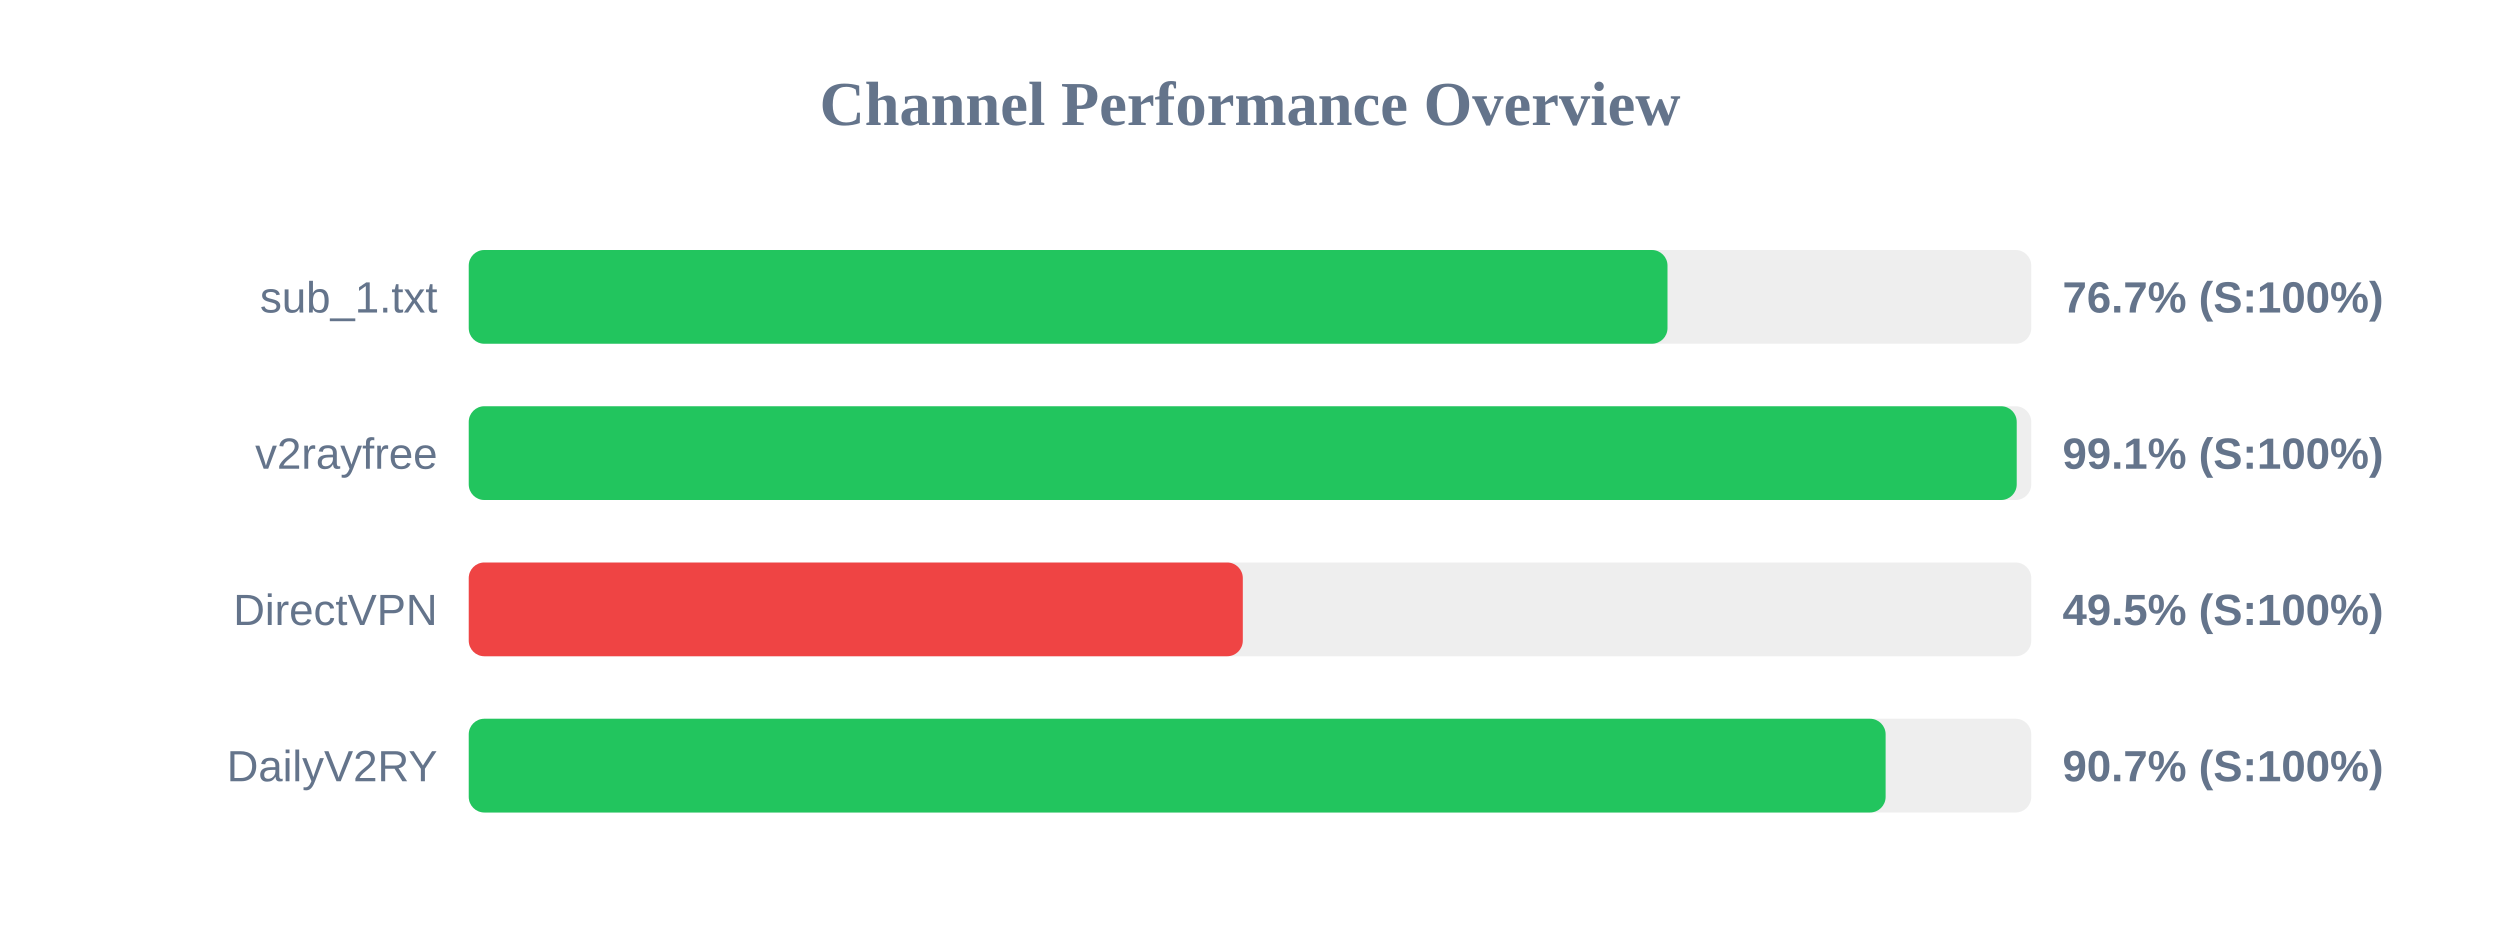
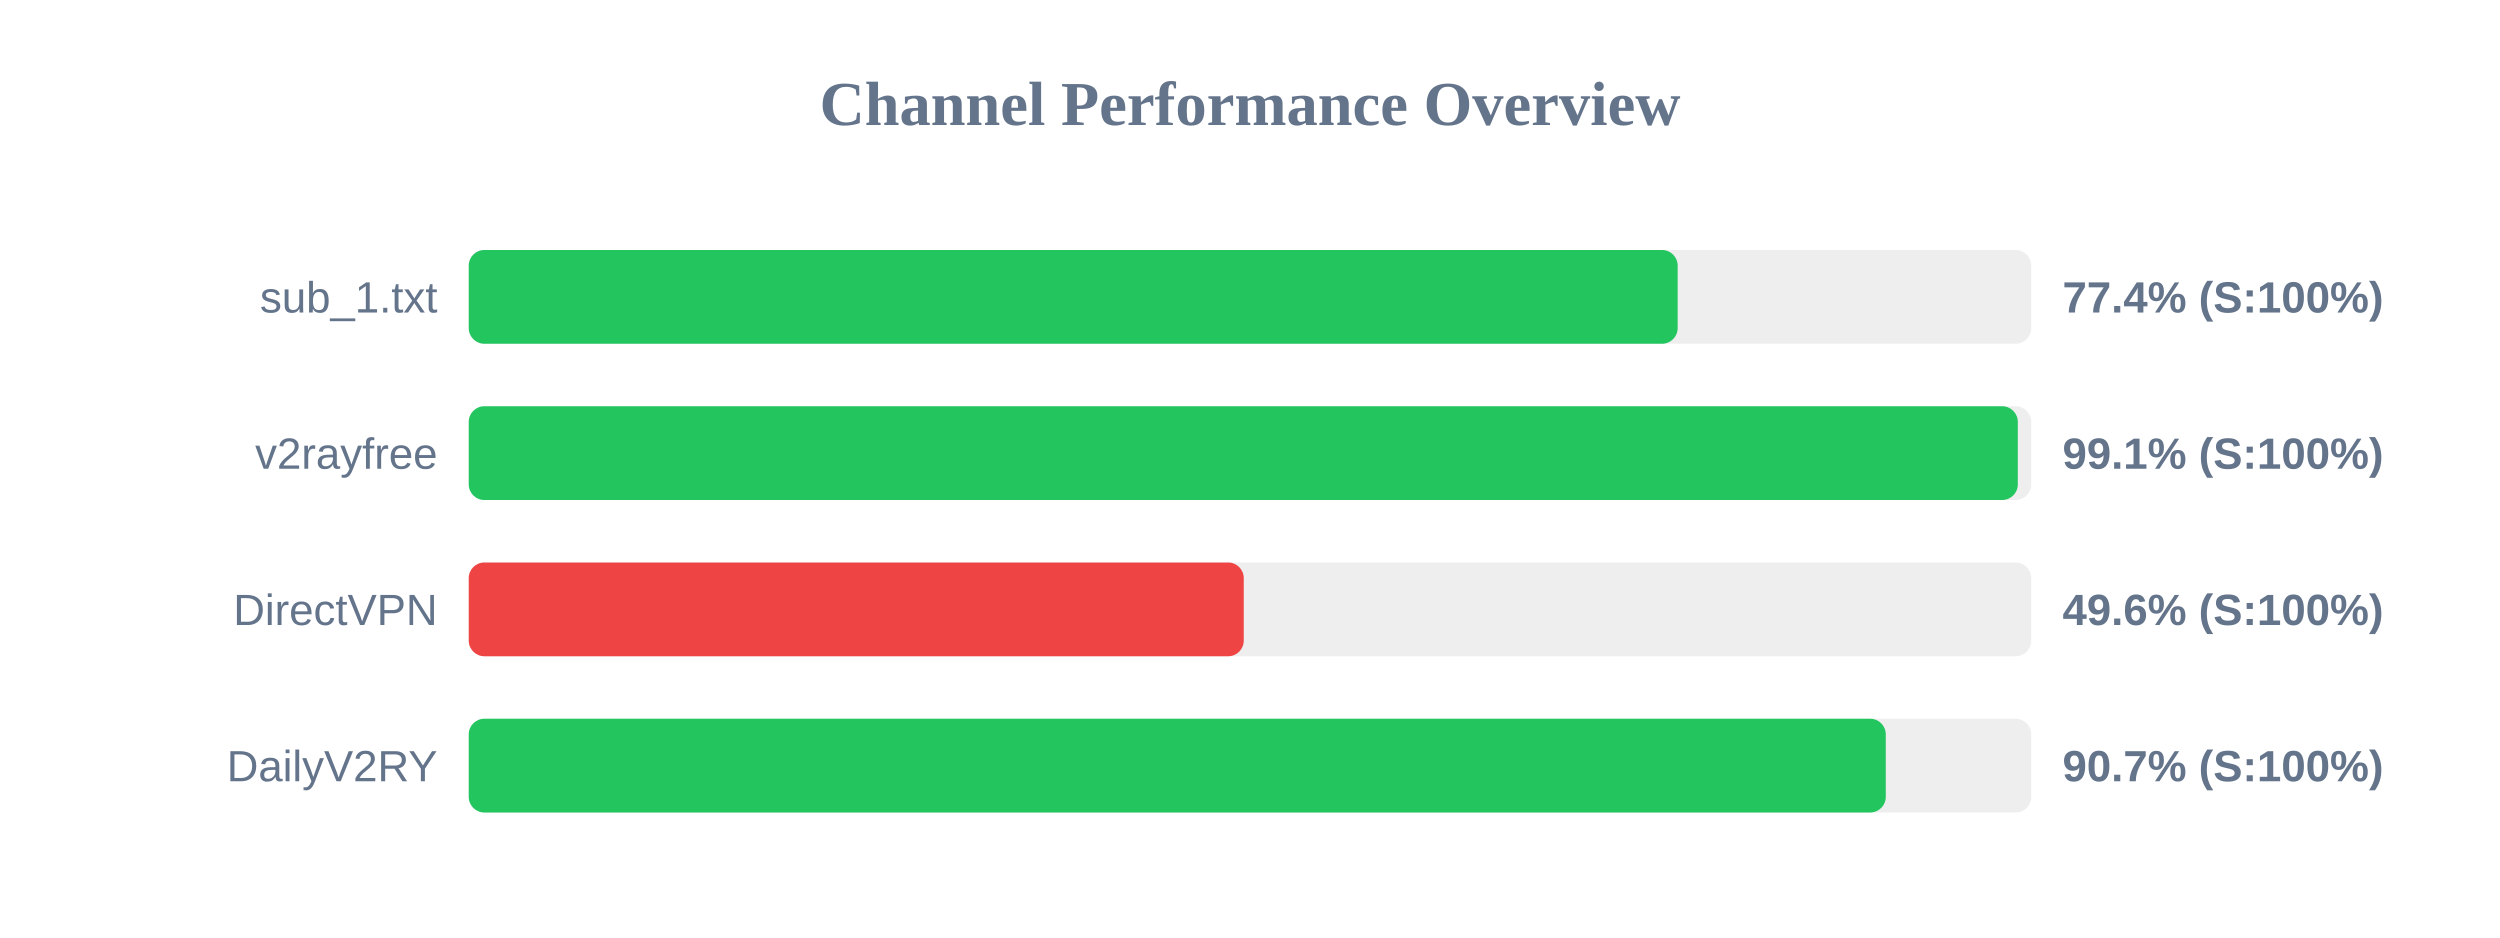
<svg xmlns="http://www.w3.org/2000/svg" width="800" height="300" version="1.1">
  <style>
        .row { font: 14px Arial; fill: #64748b; }
        .score { font: bold 14px Arial; fill: #64748b; }
    </style>
  <text x="400" y="40" text-anchor="middle" font-size="20px" font-weight="bold" fill="#64748b">Channel Performance Overview</text>
  <rect x="150" y="80" width="500" height="30" fill="#eee" rx="5" />
-   <rect x="150" y="80" width="383.6" height="30" fill="#22c55e" rx="5" />
+   <rect x="150" y="80" width="386.85" height="30" fill="#22c55e" rx="5" />
  <text x="140" y="100" text-anchor="end" class="row">sub_1.txt</text>
-   <text x="660" y="100" text-anchor="start" class="score">76.7% (S:100%)</text>
+   <text x="660" y="100" text-anchor="start" class="score">77.4% (S:100%)</text>
  <rect x="150" y="130" width="500" height="30" fill="#eee" rx="5" />
-   <rect x="150" y="130" width="495.35" height="30" fill="#22c55e" rx="5" />
+   <rect x="150" y="130" width="495.7" height="30" fill="#22c55e" rx="5" />
  <text x="140" y="150" text-anchor="end" class="row">v2rayfree</text>
  <text x="660" y="150" text-anchor="start" class="score">99.1% (S:100%)</text>
  <rect x="150" y="180" width="500" height="30" fill="#eee" rx="5" />
-   <rect x="150" y="180" width="247.7" height="30" fill="#ef4444" rx="5" />
+   <rect x="150" y="180" width="248.0" height="30" fill="#ef4444" rx="5" />
  <text x="140" y="200" text-anchor="end" class="row">DirectVPN</text>
-   <text x="660" y="200" text-anchor="start" class="score">49.5% (S:100%)</text>
+   <text x="660" y="200" text-anchor="start" class="score">49.6% (S:100%)</text>
  <rect x="150" y="230" width="500" height="30" fill="#eee" rx="5" />
-   <rect x="150" y="230" width="453.4" height="30" fill="#22c55e" rx="5" />
+   <rect x="150" y="230" width="453.45" height="30" fill="#22c55e" rx="5" />
  <text x="140" y="250" text-anchor="end" class="row">DailyV2RY</text>
  <text x="660" y="250" text-anchor="start" class="score">90.7% (S:100%)</text>
</svg>
